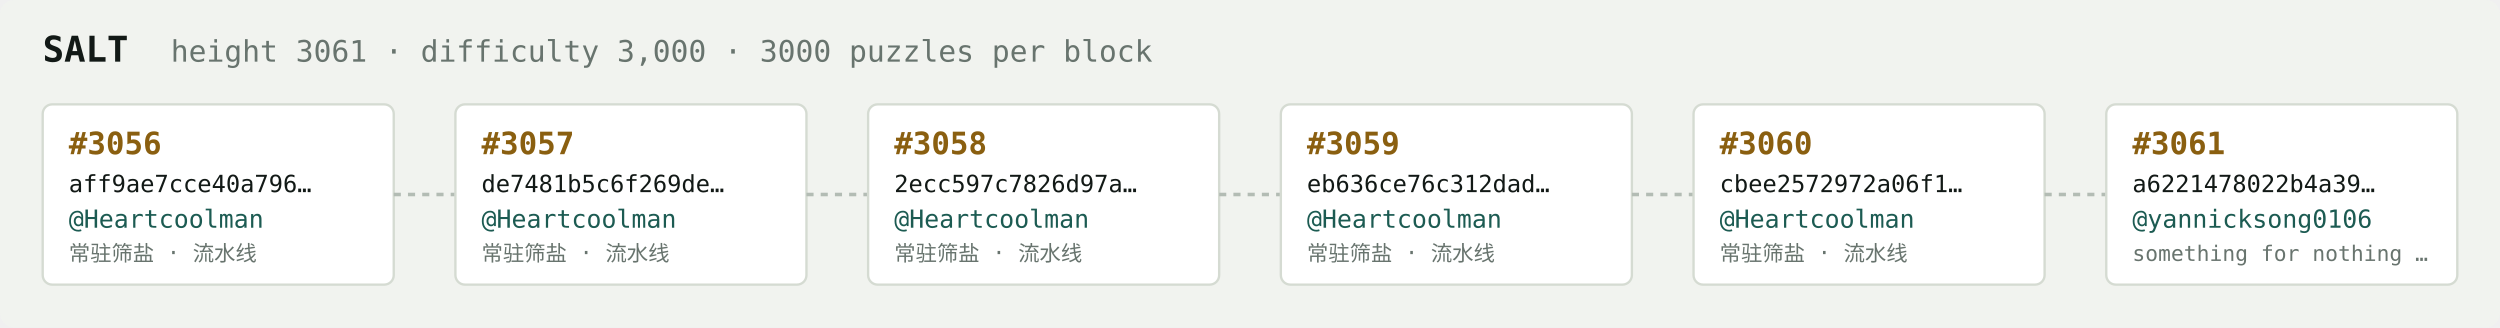
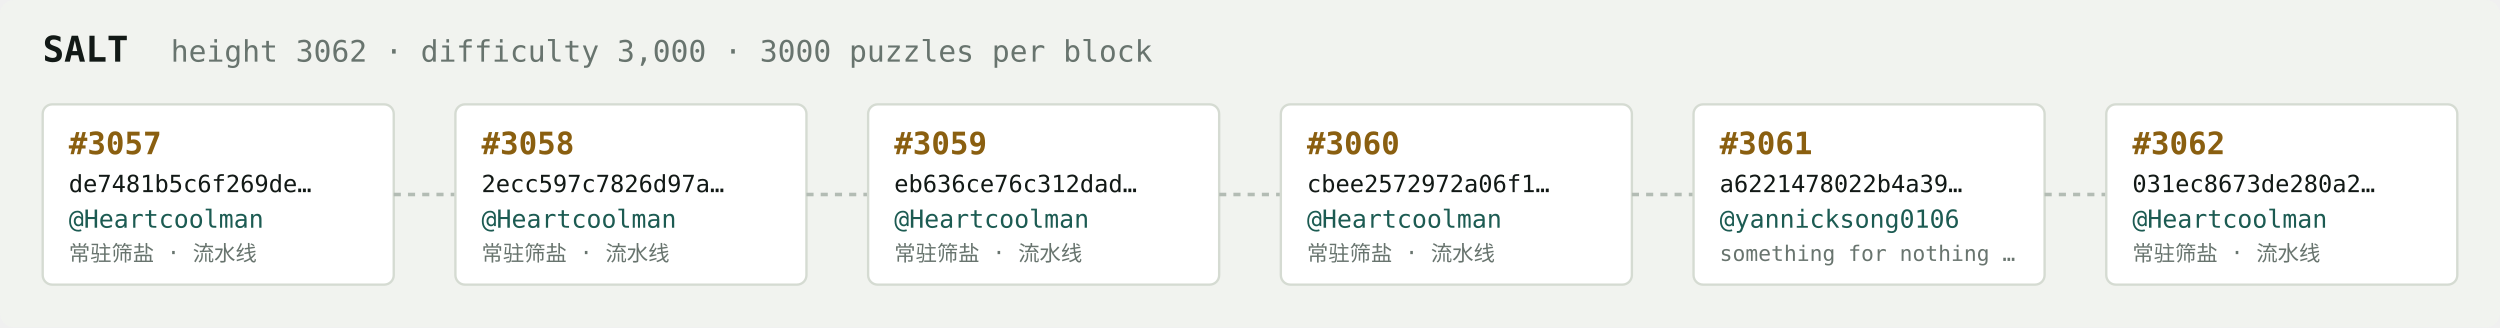
<svg xmlns="http://www.w3.org/2000/svg" width="1054" height="138" viewBox="0 0 1054 138" font-family="ui-monospace,SFMono-Regular,Menlo,monospace">
  <rect fill="#f1f3ef" width="1054" height="138" rx="6" />
  <text x="18" y="26" fill="#121916" font-size="15" font-weight="700">SALT</text>
-   <text x="72" y="26" fill="#68746e" font-size="12.5">height 3061 · difficulty 3,000 · 3000 puzzles per block</text>
+   <text x="72" y="26" fill="#68746e" font-size="12.5">height 3062 · difficulty 3,000 · 3000 puzzles per block</text>
  <rect x="18" y="44" width="148" height="76" rx="4" fill="#ffffff" stroke="#d5dbd2" stroke-width="1" />
-   <text x="29" y="65" fill="#8a5f10" font-size="13" font-weight="700">#3056</text>
-   <text x="29" y="81" fill="#121916" font-size="10">aff9ae7cce40a796…</text>
+   <text x="29" y="65" fill="#8a5f10" font-size="13" font-weight="700">#3057</text>
+   <text x="29" y="81" fill="#121916" font-size="10">de7481b5c6f269de…</text>
  <text x="29" y="96" fill="#1c5b52" font-size="10.5">@Heartcoolman</text>
  <text x="29" y="110" fill="#68746e" font-size="9">常驻筛盐 · 流水线</text>
  <line x1="166" y1="82.0" x2="192" y2="82.0" stroke="#b3bcb4" stroke-width="1.5" stroke-dasharray="3 3" />
  <rect x="192" y="44" width="148" height="76" rx="4" fill="#ffffff" stroke="#d5dbd2" stroke-width="1" />
-   <text x="203" y="65" fill="#8a5f10" font-size="13" font-weight="700">#3057</text>
-   <text x="203" y="81" fill="#121916" font-size="10">de7481b5c6f269de…</text>
+   <text x="203" y="65" fill="#8a5f10" font-size="13" font-weight="700">#3058</text>
+   <text x="203" y="81" fill="#121916" font-size="10">2ecc597c7826d97a…</text>
  <text x="203" y="96" fill="#1c5b52" font-size="10.5">@Heartcoolman</text>
  <text x="203" y="110" fill="#68746e" font-size="9">常驻筛盐 · 流水线</text>
  <line x1="340" y1="82.0" x2="366" y2="82.0" stroke="#b3bcb4" stroke-width="1.5" stroke-dasharray="3 3" />
  <rect x="366" y="44" width="148" height="76" rx="4" fill="#ffffff" stroke="#d5dbd2" stroke-width="1" />
-   <text x="377" y="65" fill="#8a5f10" font-size="13" font-weight="700">#3058</text>
-   <text x="377" y="81" fill="#121916" font-size="10">2ecc597c7826d97a…</text>
+   <text x="377" y="65" fill="#8a5f10" font-size="13" font-weight="700">#3059</text>
+   <text x="377" y="81" fill="#121916" font-size="10">eb636ce76c312dad…</text>
  <text x="377" y="96" fill="#1c5b52" font-size="10.5">@Heartcoolman</text>
  <text x="377" y="110" fill="#68746e" font-size="9">常驻筛盐 · 流水线</text>
  <line x1="514" y1="82.0" x2="540" y2="82.0" stroke="#b3bcb4" stroke-width="1.5" stroke-dasharray="3 3" />
  <rect x="540" y="44" width="148" height="76" rx="4" fill="#ffffff" stroke="#d5dbd2" stroke-width="1" />
-   <text x="551" y="65" fill="#8a5f10" font-size="13" font-weight="700">#3059</text>
-   <text x="551" y="81" fill="#121916" font-size="10">eb636ce76c312dad…</text>
+   <text x="551" y="65" fill="#8a5f10" font-size="13" font-weight="700">#3060</text>
+   <text x="551" y="81" fill="#121916" font-size="10">cbee2572972a06f1…</text>
  <text x="551" y="96" fill="#1c5b52" font-size="10.5">@Heartcoolman</text>
  <text x="551" y="110" fill="#68746e" font-size="9">常驻筛盐 · 流水线</text>
  <line x1="688" y1="82.0" x2="714" y2="82.0" stroke="#b3bcb4" stroke-width="1.5" stroke-dasharray="3 3" />
  <rect x="714" y="44" width="148" height="76" rx="4" fill="#ffffff" stroke="#d5dbd2" stroke-width="1" />
-   <text x="725" y="65" fill="#8a5f10" font-size="13" font-weight="700">#3060</text>
-   <text x="725" y="81" fill="#121916" font-size="10">cbee2572972a06f1…</text>
-   <text x="725" y="96" fill="#1c5b52" font-size="10.5">@Heartcoolman</text>
-   <text x="725" y="110" fill="#68746e" font-size="9">常驻筛盐 · 流水线</text>
+   <text x="725" y="65" fill="#8a5f10" font-size="13" font-weight="700">#3061</text>
+   <text x="725" y="81" fill="#121916" font-size="10">a6221478022b4a39…</text>
+   <text x="725" y="96" fill="#1c5b52" font-size="10.5">@yannicksong0106</text>
+   <text x="725" y="110" fill="#68746e" font-size="9">something for nothing …</text>
  <line x1="862" y1="82.0" x2="888" y2="82.0" stroke="#b3bcb4" stroke-width="1.5" stroke-dasharray="3 3" />
  <rect x="888" y="44" width="148" height="76" rx="4" fill="#ffffff" stroke="#d5dbd2" stroke-width="1" />
-   <text x="899" y="65" fill="#8a5f10" font-size="13" font-weight="700">#3061</text>
-   <text x="899" y="81" fill="#121916" font-size="10">a6221478022b4a39…</text>
-   <text x="899" y="96" fill="#1c5b52" font-size="10.5">@yannicksong0106</text>
-   <text x="899" y="110" fill="#68746e" font-size="9">something for nothing …</text>
+   <text x="899" y="65" fill="#8a5f10" font-size="13" font-weight="700">#3062</text>
+   <text x="899" y="81" fill="#121916" font-size="10">031ec8673de280a2…</text>
+   <text x="899" y="96" fill="#1c5b52" font-size="10.5">@Heartcoolman</text>
+   <text x="899" y="110" fill="#68746e" font-size="9">常驻筛盐 · 流水线</text>
</svg>
